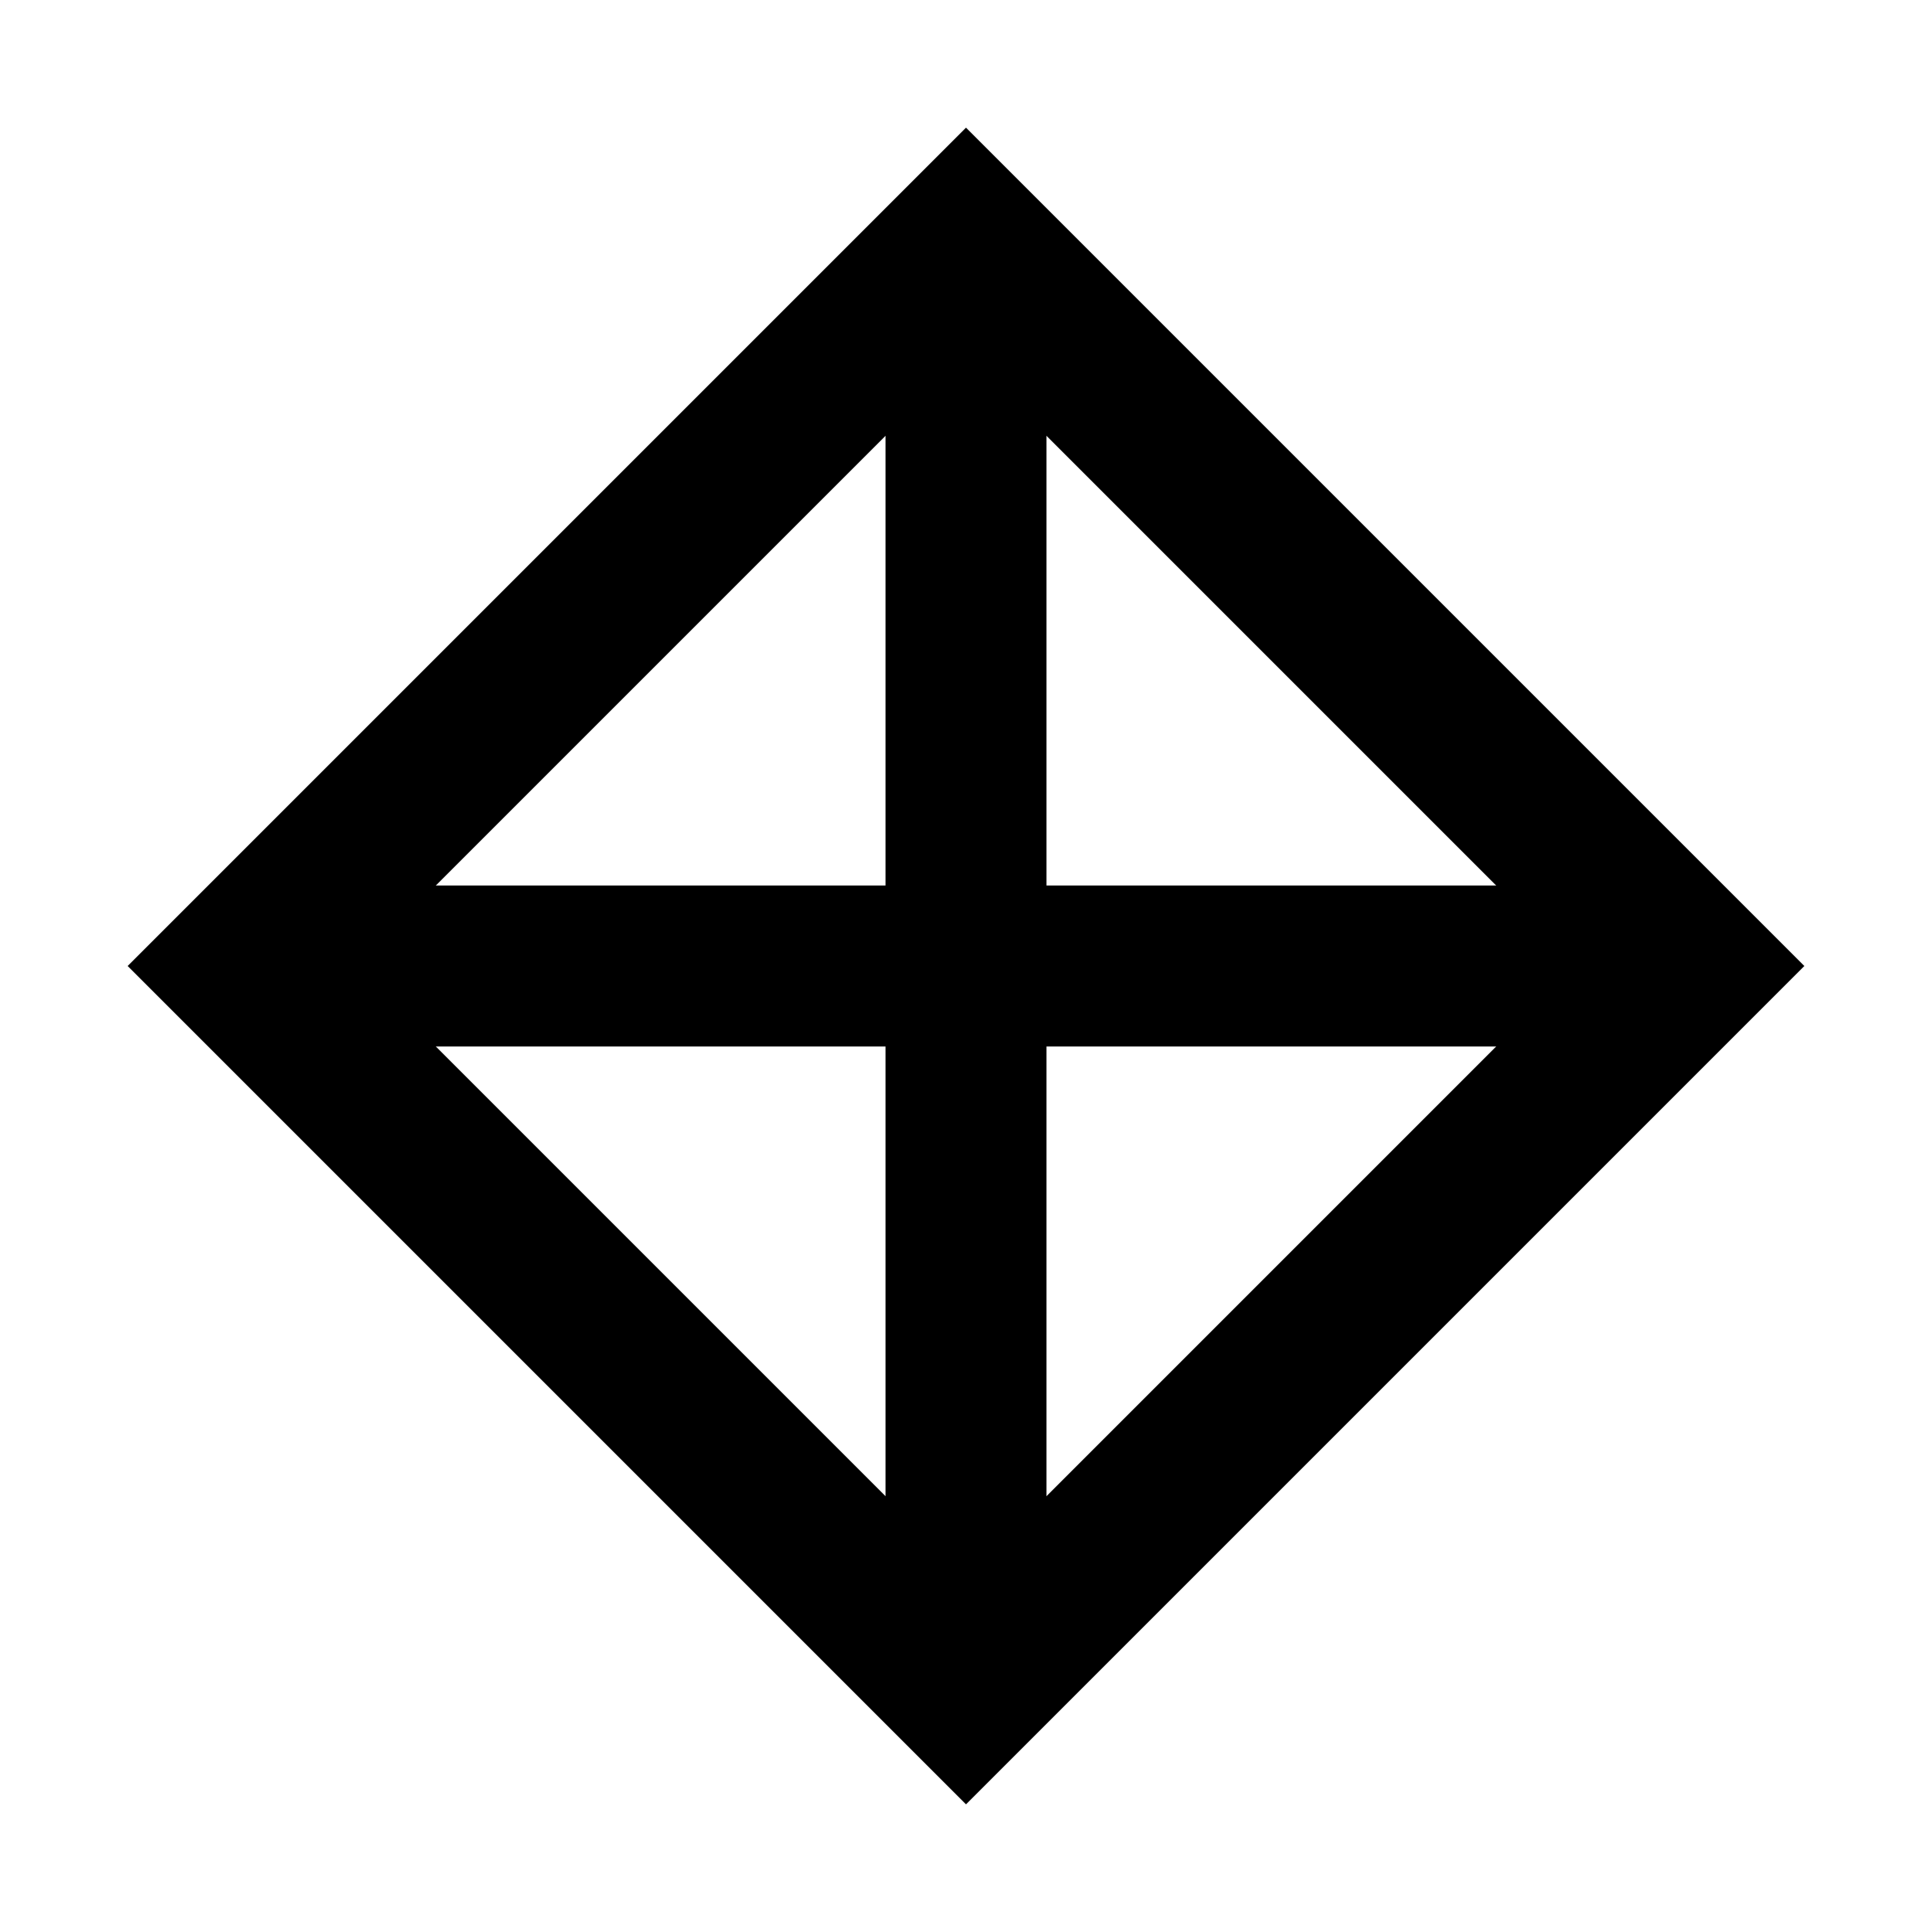
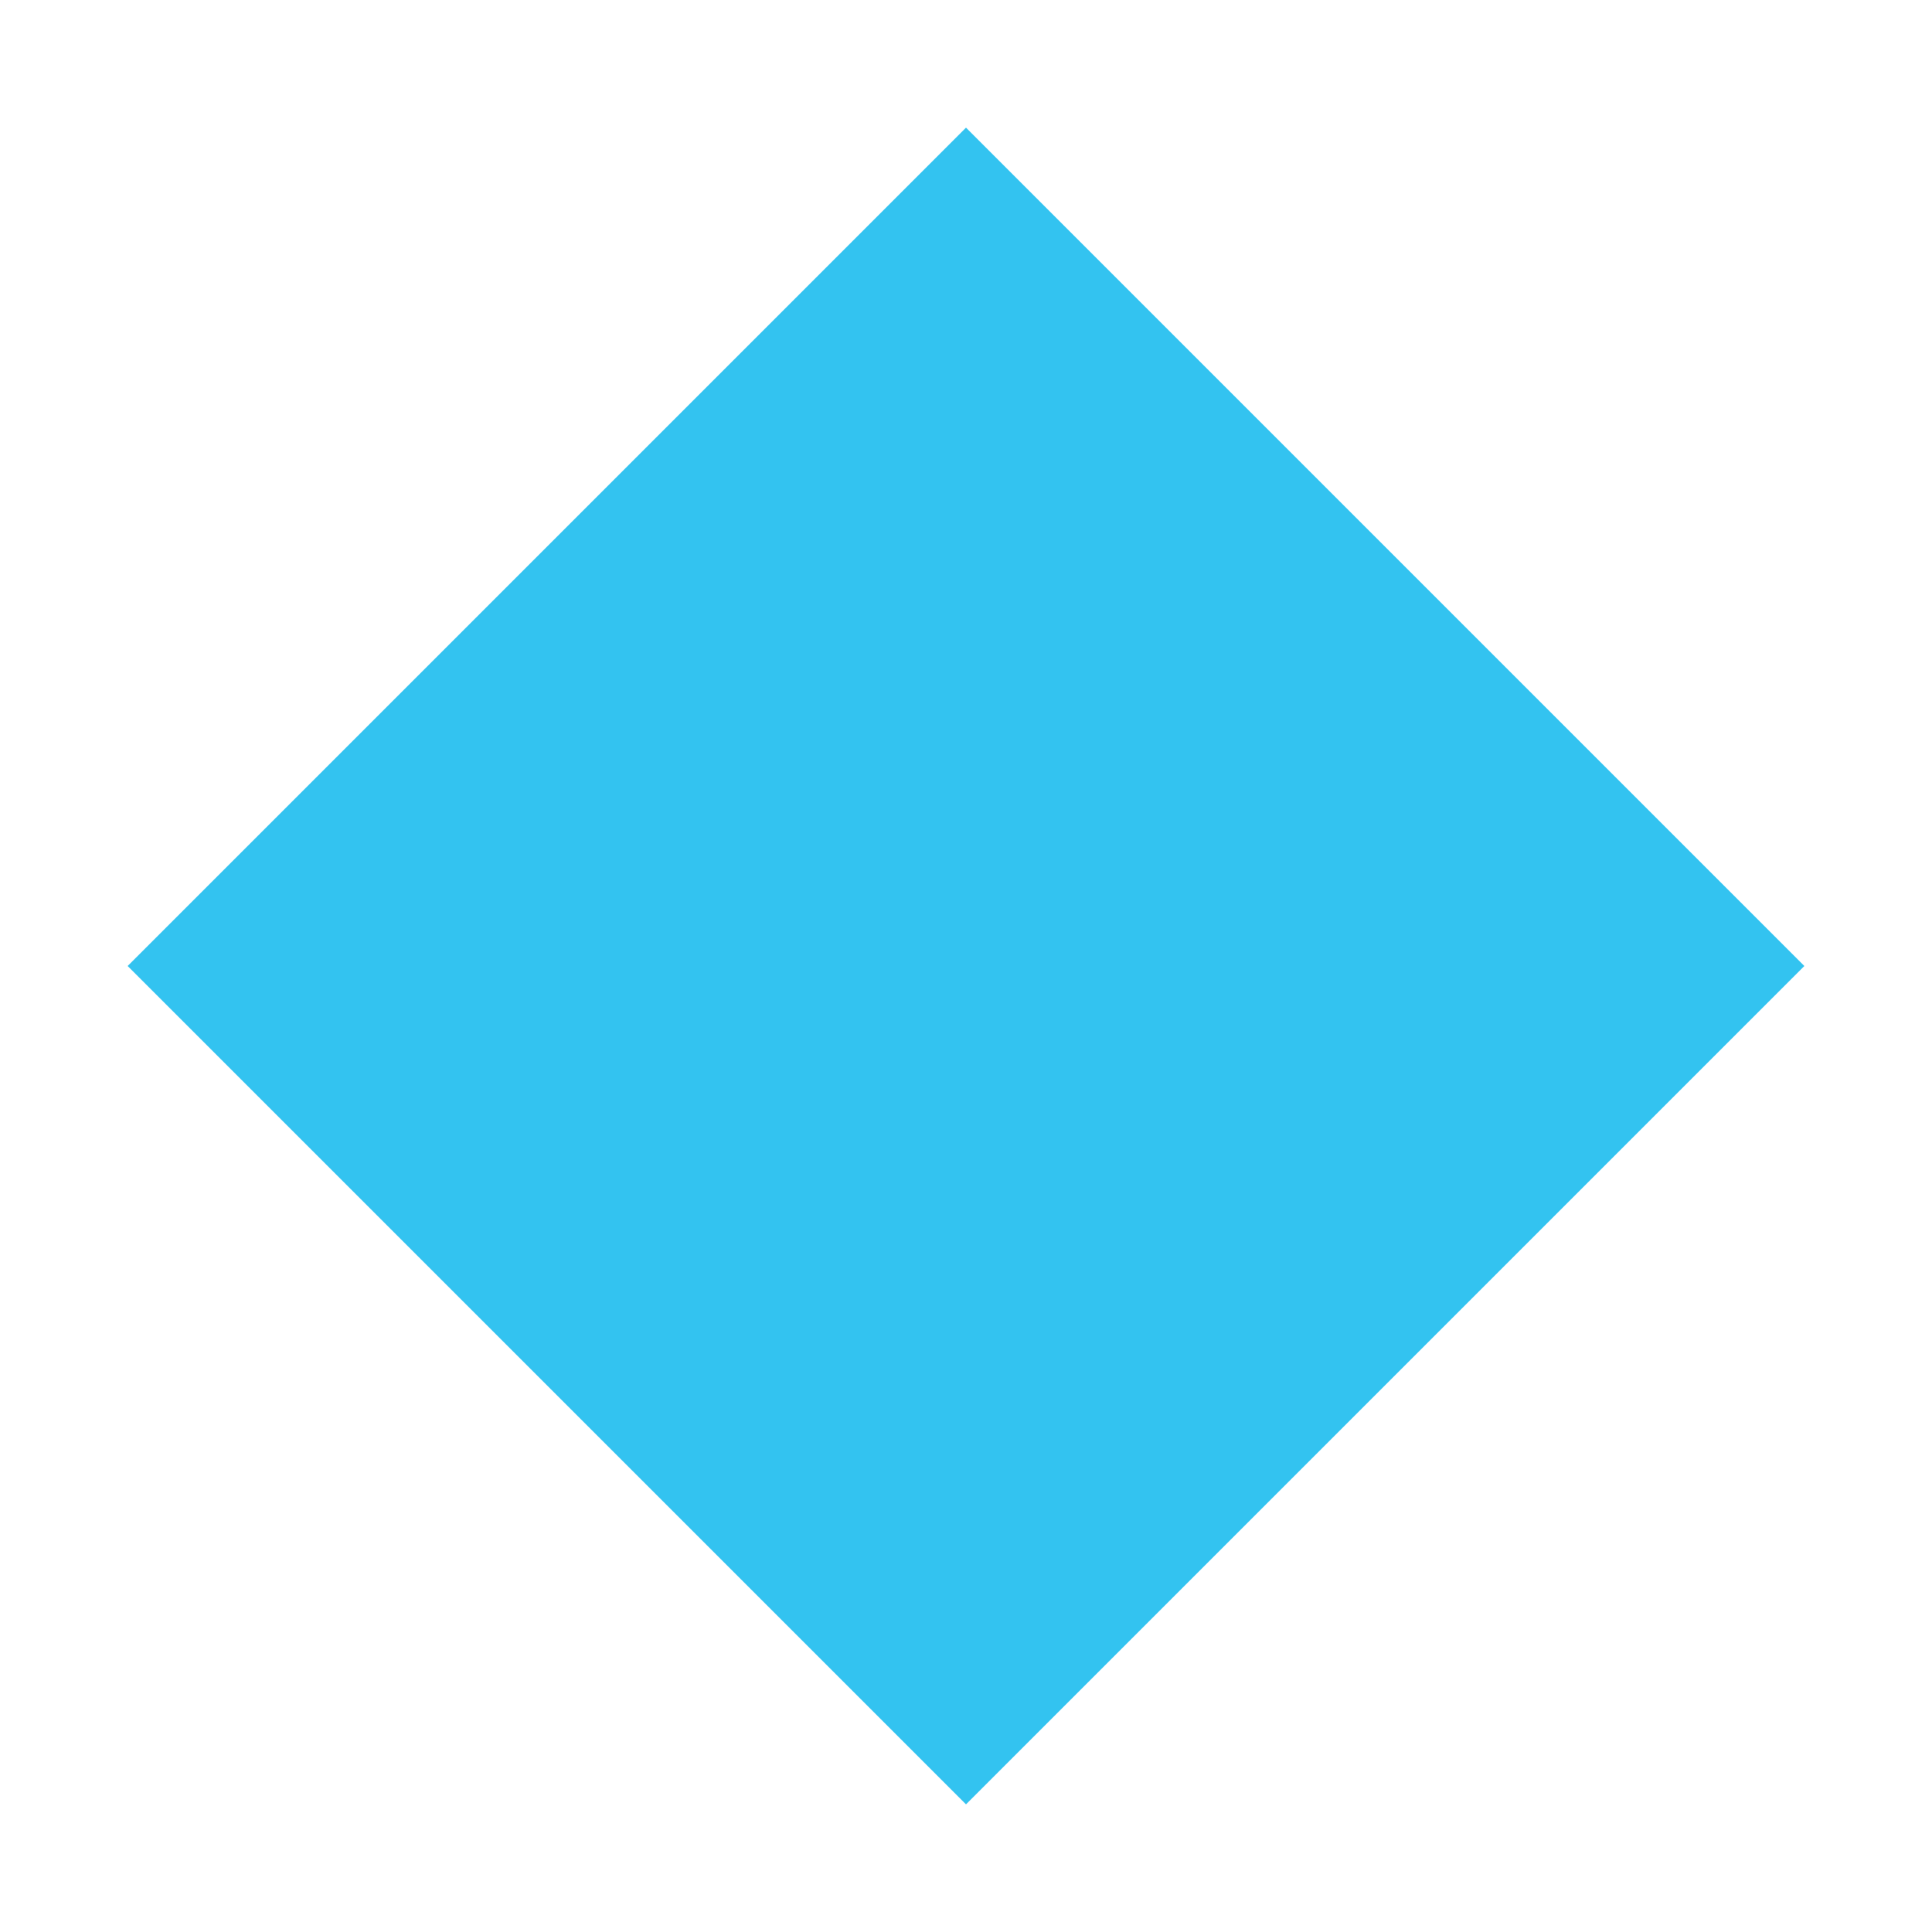
- <svg xmlns="http://www.w3.org/2000/svg" viewBox="0 0 24 24" fill="none" stroke="currentColor" stroke-width="2">
+ <svg xmlns="http://www.w3.org/2000/svg" viewBox="0 0 24 24" fill="#33C3F0" stroke="#33C3F0" stroke-width="2">
  <path d="M12 3v18" />
  <path d="M3 12h18" />
  <path d="M12 3l9 9-9 9-9-9z" />
</svg>
